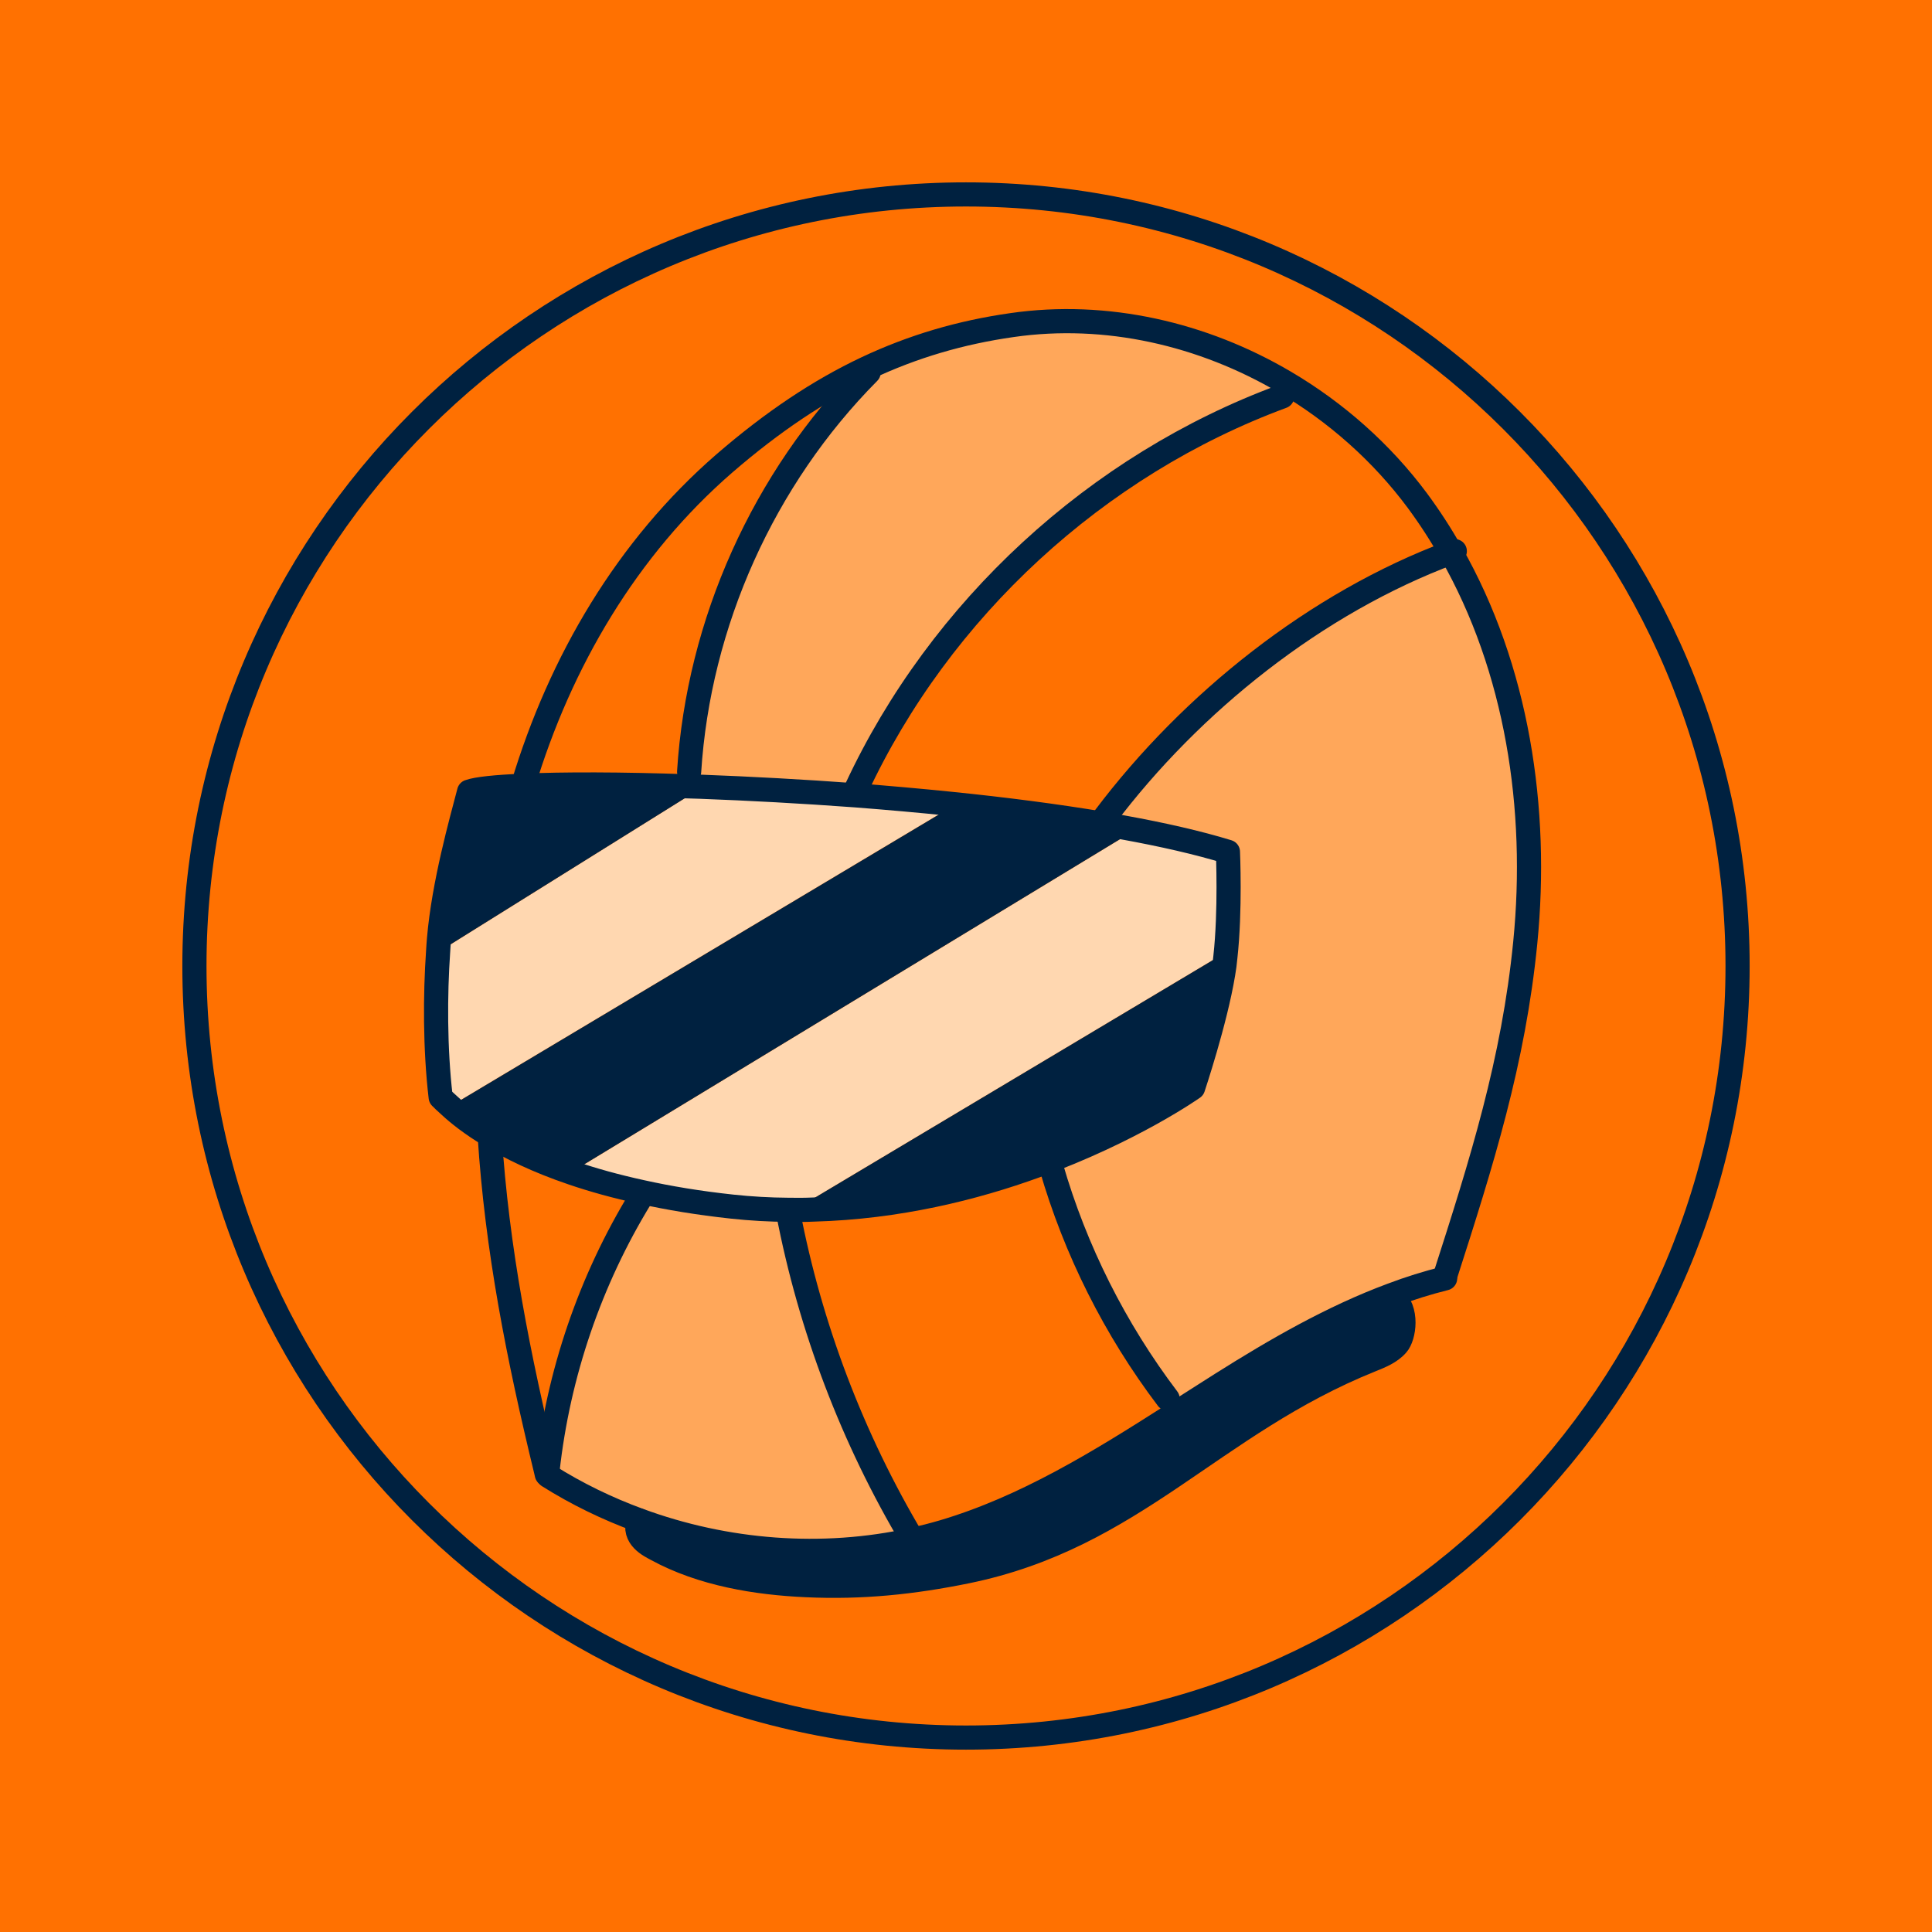
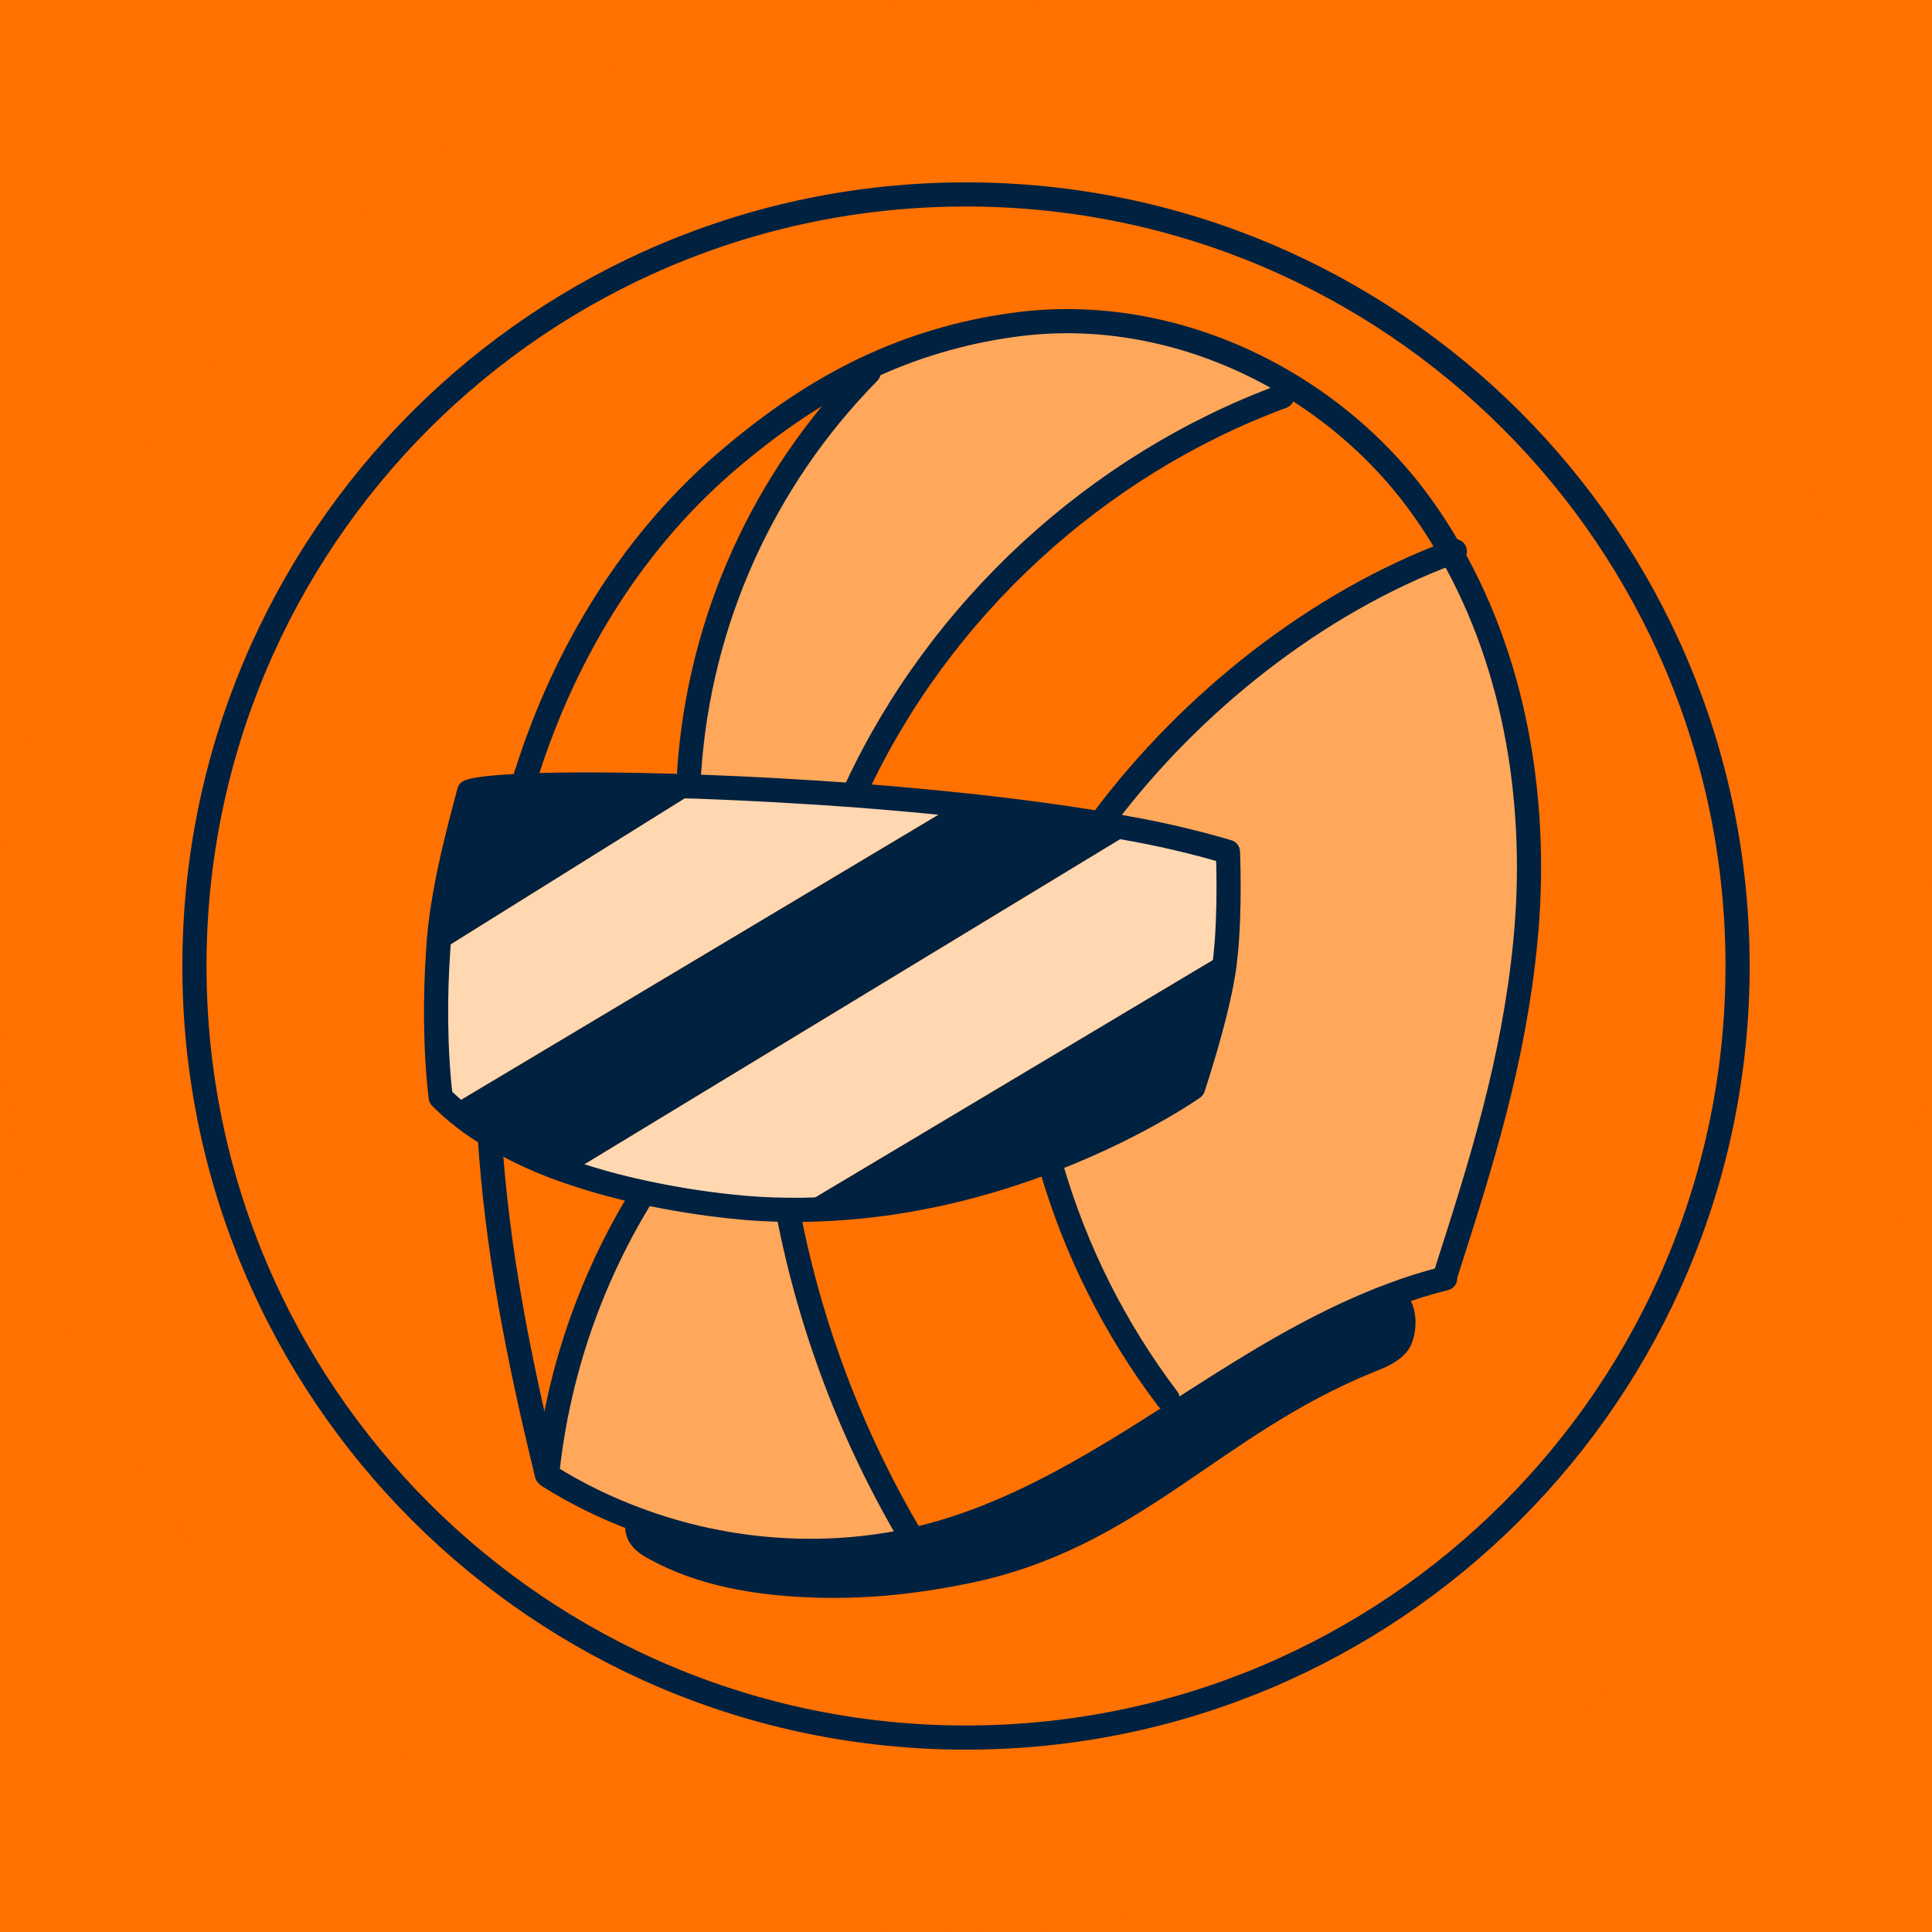
- <svg xmlns="http://www.w3.org/2000/svg" width="52" height="52" viewBox="0 0 52 52" fill="none">
-   <g clip-path="url(#clip0_26_81635)">
-     <rect width="52" height="52" fill="#FF7101" />
-     <path d="M26 52C40.359 52 52 40.359 52 26C52 11.641 40.359 0 26 0C11.641 0 0 11.641 0 26C0 40.359 11.641 52 26 52Z" fill="#FF7101" />
-     <path d="M26 46.767C37.469 46.767 46.767 37.469 46.767 26C46.767 14.531 37.469 5.233 26 5.233C14.531 5.233 5.233 14.531 5.233 26C5.233 37.469 14.531 46.767 26 46.767Z" fill="#FF7101" stroke="#002140" stroke-width="0.65" stroke-miterlimit="10" />
-     <path d="M21.21 32.621C21.805 35.726 22.947 38.727 24.567 41.444C22.127 41.984 19.531 41.78 17.188 40.914C16.34 40.603 15.527 40.208 14.762 39.727L14.717 39.682L14.696 39.589L14.738 39.578C15.021 36.989 15.883 34.463 17.243 32.241L17.278 32.085C17.998 32.244 18.801 32.379 19.704 32.476C20.213 32.531 20.718 32.559 21.21 32.563V32.621Z" fill="#FFA75A" />
-     <path d="M34.58 10.283L34.511 10.671C29.513 12.515 25.301 16.395 23.051 21.224L23.037 21.407C21.59 21.3 20.168 21.224 18.856 21.175C18.749 21.175 18.638 21.168 18.534 21.165L18.548 20.77C18.801 16.766 20.552 12.872 23.38 10.023L23.328 9.909C24.577 9.321 25.855 8.947 27.236 8.75C29.776 8.383 32.375 8.985 34.58 10.283Z" fill="#FFA75A" />
-     <path d="M39.055 14.872C40.838 17.994 41.409 21.767 41.053 25.366C40.737 28.571 39.879 31.285 38.893 34.351V34.407C38.412 34.528 37.934 34.677 37.467 34.853C35.861 35.449 34.338 36.328 32.884 37.245C32.434 37.529 31.984 37.819 31.531 38.107L31.427 37.646C30.011 35.777 28.942 33.649 28.291 31.395L27.879 31.378C30.475 30.437 32.112 29.277 32.112 29.277C32.112 29.277 32.711 27.488 32.922 26.207C32.947 26.065 32.967 25.916 32.981 25.761C33.12 24.511 33.05 22.926 33.05 22.926C32.247 22.68 31.289 22.462 30.236 22.272C30.063 22.237 29.883 22.206 29.703 22.178L29.735 21.998C32.064 18.908 35.425 16.225 39.055 14.872Z" fill="#FFA75A" />
-     <path d="M21.895 32.258L21.902 32.556C21.674 32.566 21.445 32.566 21.21 32.562C20.718 32.559 20.213 32.531 19.704 32.476C18.801 32.379 17.998 32.244 17.278 32.085C16.575 31.933 15.956 31.759 15.409 31.573L15.43 31.517L30.184 22.563L30.236 22.273C31.289 22.463 32.247 22.681 33.05 22.927C33.05 22.927 33.12 24.512 32.981 25.761L32.808 25.744L21.895 32.258Z" fill="#FFD7B0" />
-     <path d="M11.861 29.533C11.706 28.218 11.712 26.761 11.792 25.612H11.816L18.853 21.22V21.175C20.168 21.223 21.59 21.299 23.037 21.407C23.889 21.473 24.75 21.549 25.599 21.635L25.588 21.732L12.242 29.703L12.111 29.769C12 29.672 11.92 29.592 11.861 29.533Z" fill="#FFD7B0" />
-     <path d="M26.021 42.295C24.567 42.593 23.193 42.734 21.708 42.665C20.365 42.606 18.894 42.368 17.673 41.7C17.506 41.61 17.018 41.388 17.188 40.917C19.531 41.779 22.127 41.983 24.567 41.444C24.844 41.381 25.114 41.312 25.384 41.232C27.596 40.578 29.579 39.353 31.531 38.107C31.984 37.82 32.434 37.529 32.884 37.245C34.338 36.328 35.861 35.449 37.467 34.853L37.484 34.905C37.913 35.248 37.789 35.982 37.605 36.19C37.422 36.401 37.148 36.508 36.889 36.612C32.621 38.332 30.531 41.371 26.021 42.295Z" fill="#002140" />
-     <path d="M21.895 32.258L32.808 25.744L32.981 25.761C32.967 25.917 32.947 26.066 32.922 26.208C32.711 27.488 32.112 29.278 32.112 29.278C32.112 29.278 30.475 30.437 27.879 31.379C26.221 31.981 24.169 32.493 21.902 32.556L21.895 32.258Z" fill="#002140" />
-     <path d="M30.236 22.273L30.184 22.563L15.43 31.517L15.409 31.573C14.45 31.247 13.723 30.887 13.18 30.555C12.682 30.254 12.335 29.977 12.111 29.769L12.242 29.704L25.588 21.733L25.599 21.636C27.028 21.781 28.426 21.961 29.703 22.176C29.883 22.207 30.063 22.238 30.236 22.273Z" fill="#002140" />
-     <path d="M11.816 25.27C11.944 23.778 12.415 22.117 12.626 21.307C12.834 21.231 13.343 21.179 14.076 21.148C15.156 21.099 16.728 21.102 18.534 21.165C18.638 21.168 18.749 21.172 18.856 21.175V21.22L11.816 25.612H11.792C11.799 25.495 11.806 25.381 11.816 25.27Z" fill="#002140" />
-     <path d="M14.076 21.134C15.077 17.807 16.88 14.741 19.5 12.47C20.794 11.352 22.044 10.515 23.328 9.909C24.578 9.321 25.855 8.947 27.236 8.75C29.776 8.383 32.375 8.985 34.58 10.283C35.961 11.096 37.19 12.183 38.149 13.474C38.481 13.924 38.785 14.391 39.055 14.872C40.838 17.994 41.409 21.767 41.053 25.366C40.737 28.572 39.879 31.285 38.893 34.352" stroke="#002140" stroke-width="0.65" stroke-linecap="round" stroke-linejoin="round" />
-     <path d="M14.717 39.682L14.696 39.589C13.952 36.529 13.374 33.611 13.18 30.559" stroke="#002140" stroke-width="0.65" stroke-linecap="round" stroke-linejoin="round" />
-     <path d="M14.762 39.727C15.527 40.208 16.34 40.603 17.188 40.914C19.531 41.779 22.127 41.984 24.567 41.444C24.844 41.381 25.114 41.312 25.384 41.233C27.596 40.578 29.579 39.353 31.531 38.107C31.984 37.82 32.434 37.529 32.884 37.245C34.338 36.328 35.861 35.449 37.467 34.854C37.934 34.677 38.412 34.528 38.896 34.407" stroke="#002140" stroke-width="0.65" stroke-linecap="round" stroke-linejoin="round" />
-     <path d="M11.792 25.612C11.799 25.495 11.806 25.381 11.816 25.27C11.944 23.778 12.415 22.117 12.626 21.307C12.834 21.231 13.343 21.179 14.076 21.148C15.156 21.099 16.728 21.102 18.534 21.165C18.638 21.168 18.749 21.172 18.856 21.175C20.168 21.224 21.59 21.3 23.037 21.407C23.889 21.473 24.75 21.549 25.599 21.636C27.028 21.781 28.426 21.961 29.703 22.175C29.883 22.207 30.063 22.238 30.236 22.272C31.289 22.463 32.247 22.681 33.05 22.927C33.05 22.927 33.12 24.512 32.981 25.761C32.967 25.917 32.947 26.066 32.922 26.208C32.711 27.488 32.112 29.278 32.112 29.278C32.112 29.278 30.475 30.437 27.879 31.379C26.221 31.981 24.169 32.493 21.902 32.555C21.674 32.566 21.445 32.566 21.21 32.562C20.718 32.559 20.213 32.531 19.704 32.476C18.801 32.379 17.998 32.244 17.278 32.085C16.575 31.932 15.956 31.759 15.409 31.572C14.45 31.247 13.723 30.887 13.18 30.555C12.681 30.254 12.335 29.977 12.111 29.769C12 29.672 11.92 29.593 11.861 29.534C11.706 28.219 11.712 26.762 11.792 25.612Z" stroke="#002140" stroke-width="0.65" stroke-linecap="round" stroke-linejoin="round" />
-     <path d="M17.188 40.917C17.018 41.388 17.506 41.609 17.673 41.7C18.894 42.367 20.365 42.606 21.708 42.665C23.193 42.734 24.567 42.592 26.021 42.295C30.531 41.371 32.621 38.332 36.889 36.612C37.148 36.508 37.422 36.401 37.605 36.189C37.789 35.982 37.913 35.248 37.484 34.905" stroke="#002140" stroke-width="0.65" stroke-linecap="round" stroke-linejoin="round" />
-     <path d="M39.156 14.834C39.121 14.848 39.09 14.858 39.056 14.872C35.425 16.225 32.064 18.908 29.735 21.998" stroke="#002140" stroke-width="0.65" stroke-linecap="round" stroke-linejoin="round" />
-     <path d="M34.511 10.671C29.513 12.516 25.301 16.396 23.051 21.224" stroke="#002140" stroke-width="0.65" stroke-linecap="round" stroke-linejoin="round" />
-     <path d="M23.38 10.023C20.552 12.872 18.801 16.766 18.548 20.77" stroke="#002140" stroke-width="0.65" stroke-linecap="round" stroke-linejoin="round" />
-     <path d="M21.21 32.621C21.805 35.726 22.947 38.727 24.567 41.444C24.584 41.475 24.602 41.502 24.619 41.533" stroke="#002140" stroke-width="0.65" stroke-linecap="round" stroke-linejoin="round" />
-     <path d="M28.291 31.395C28.942 33.649 30.011 35.777 31.427 37.646" stroke="#002140" stroke-width="0.65" stroke-linecap="round" stroke-linejoin="round" />
-     <path d="M17.243 32.24C15.883 34.462 15.021 36.989 14.737 39.578" stroke="#002140" stroke-width="0.65" stroke-linecap="round" stroke-linejoin="round" />
+ <svg xmlns="http://www.w3.org/2000/svg" width="52" height="52" fill="none" viewBox="0 0 52 52">
+   <g clip-path="url(#a)">
+     <path fill="#ff7101" d="M0 0h52v52H0z" />
+     <path fill="#ff7101" d="M26 52c14.36 0 26-11.64 26-26S40.36 0 26 0 0 11.64 0 26s11.64 26 26 26" />
+     <path fill="#ff7101" stroke="#002140" stroke-miterlimit="10" stroke-width=".65" d="M26 46.767c11.47 0 20.767-9.298 20.767-20.767S37.469 5.233 26 5.233C14.53 5.233 5.233 14.531 5.233 26c0 11.47 9.298 20.767 20.767 20.767Z" />
+     <path fill="#ffa75a" d="M21.21 32.621a27.3 27.3 0 0 0 3.357 8.823c-2.44.54-5.036.336-7.38-.53a13 13 0 0 1-2.425-1.187l-.045-.045-.021-.093.042-.01a17.8 17.8 0 0 1 2.505-7.338l.035-.156a22 22 0 0 0 2.426.391c.509.055 1.014.083 1.506.087zm13.37-22.338-.07.388c-4.997 1.844-9.21 5.724-11.459 10.553l-.014.183a114 114 0 0 0-4.18-.232c-.108 0-.219-.007-.323-.01l.014-.395a16.93 16.93 0 0 1 4.832-10.747l-.052-.114a13.5 13.5 0 0 1 3.908-1.16c2.54-.366 5.14.236 7.344 1.534m4.475 4.589c1.783 3.122 2.354 6.895 1.998 10.494-.316 3.205-1.174 5.919-2.16 8.985v.056q-.724.181-1.426.446c-1.606.596-3.13 1.475-4.583 2.392q-.674.428-1.353.862l-.104-.46a19.2 19.2 0 0 1-3.136-6.251l-.412-.018c2.596-.941 4.233-2.1 4.233-2.1s.6-1.79.81-3.07q.038-.214.06-.447c.138-1.25.068-2.835.068-2.835-.803-.246-1.761-.464-2.814-.654a12 12 0 0 0-.533-.093l.032-.18c2.329-3.091 5.69-5.774 9.32-7.127" />
+     <path fill="#ffd7b0" d="m21.895 32.258.007.297q-.34.013-.692.007a15 15 0 0 1-1.506-.086 22 22 0 0 1-2.426-.391 17 17 0 0 1-1.87-.512l.022-.056 14.755-8.954.051-.29c1.053.19 2.011.408 2.814.654 0 0 .07 1.585-.069 2.834l-.173-.017zm-10.034-2.725c-.155-1.315-.149-2.772-.069-3.921h.024l7.037-4.392v-.045c1.315.048 2.737.124 4.184.232.852.066 1.713.142 2.562.228l-.01.097-13.347 7.971-.132.066a5 5 0 0 1-.249-.236" />
+     <path fill="#002140" d="M26.02 42.295c-1.453.298-2.827.44-4.312.37-1.343-.059-2.814-.297-4.035-.965-.167-.09-.655-.312-.485-.783 2.343.862 4.939 1.066 7.38.526q.413-.092.816-.21c2.212-.655 4.195-1.88 6.147-3.126.453-.287.903-.578 1.353-.862 1.454-.917 2.977-1.796 4.583-2.392l.017.052c.43.343.305 1.077.121 1.285-.183.21-.457.318-.716.422-4.268 1.72-6.358 4.759-10.868 5.683m-4.126-10.037 10.913-6.514.173.017a6 6 0 0 1-.059.447c-.21 1.28-.81 3.07-.81 3.07s-1.637 1.16-4.233 2.1c-1.658.603-3.71 1.115-5.977 1.178zm8.341-9.985-.052.29-14.754 8.954-.021.056a11 11 0 0 1-2.229-1.018 6.6 6.6 0 0 1-1.07-.786l.132-.065 13.346-7.971.01-.097c1.43.145 2.828.325 4.105.54q.272.045.533.097m-18.42 2.997c.128-1.492.599-3.153.81-3.963.208-.076.717-.128 1.45-.16 1.08-.048 2.652-.044 4.458.018l.322.01v.045l-7.04 4.392h-.024a10 10 0 0 1 .024-.342" />
+     <path stroke="#002140" stroke-linecap="round" stroke-linejoin="round" stroke-width=".65" d="M14.076 21.134c1-3.327 2.804-6.393 5.424-8.664 1.294-1.118 2.544-1.955 3.828-2.56a13.5 13.5 0 0 1 3.908-1.16c2.54-.367 5.14.235 7.344 1.533 1.381.813 2.61 1.9 3.569 3.191q.5.676.906 1.398c1.783 3.122 2.354 6.895 1.998 10.494-.316 3.206-1.174 5.92-2.16 8.986m-24.176 5.33-.021-.093c-.744-3.06-1.322-5.978-1.516-9.03m1.582 9.168c.765.481 1.578.876 2.426 1.187 2.343.865 4.939 1.07 7.38.53q.413-.093.816-.211c2.212-.655 4.195-1.88 6.147-3.126.453-.287.903-.578 1.353-.862 1.454-.917 2.977-1.796 4.583-2.391q.701-.266 1.43-.447" />
+     <path stroke="#002140" stroke-linecap="round" stroke-linejoin="round" stroke-width=".65" d="M11.792 25.612q.01-.176.024-.342c.128-1.492.599-3.153.81-3.963.208-.076.717-.128 1.45-.16 1.08-.048 2.652-.044 4.458.018l.322.01c1.312.049 2.734.125 4.181.232.852.066 1.713.142 2.562.229 1.429.145 2.827.325 4.104.54q.272.045.533.096a25 25 0 0 1 2.814.655s.07 1.585-.069 2.834a6 6 0 0 1-.059.447c-.21 1.28-.81 3.07-.81 3.07s-1.637 1.16-4.233 2.1c-1.658.603-3.71 1.115-5.977 1.177q-.34.013-.692.007a15 15 0 0 1-1.506-.086 22 22 0 0 1-2.426-.391 17 17 0 0 1-1.87-.513 11 11 0 0 1-2.228-1.017 6.6 6.6 0 0 1-1.319-1.021c-.155-1.315-.149-2.772-.069-3.922m5.396 15.305c-.17.471.318.692.485.782 1.221.669 2.692.907 4.035.966 1.485.07 2.86-.073 4.313-.37 4.51-.924 6.6-3.963 10.868-5.683.26-.104.533-.212.716-.423.184-.207.308-.941-.12-1.284m1.671-20.071-.1.038c-3.631 1.353-6.992 4.036-9.321 7.127m4.776-11.329c-4.998 1.846-9.21 5.726-11.46 10.554m.329-11.201a16.93 16.93 0 0 0-4.832 10.747" />
+     <path stroke="#002140" stroke-linecap="round" stroke-linejoin="round" stroke-width=".65" d="M21.21 32.621a27.3 27.3 0 0 0 3.357 8.822l.052.09m3.672-10.137a19.2 19.2 0 0 0 3.136 6.25M17.243 32.24a17.8 17.8 0 0 0-2.506 7.338" />
  </g>
  <defs>
-     <clipPath id="clip0_26_81635">
-       <rect width="52" height="52" fill="white" />
+     <clipPath id="a">
+       <path fill="#fff" d="M0 0h52v52H0z" />
    </clipPath>
  </defs>
</svg>
